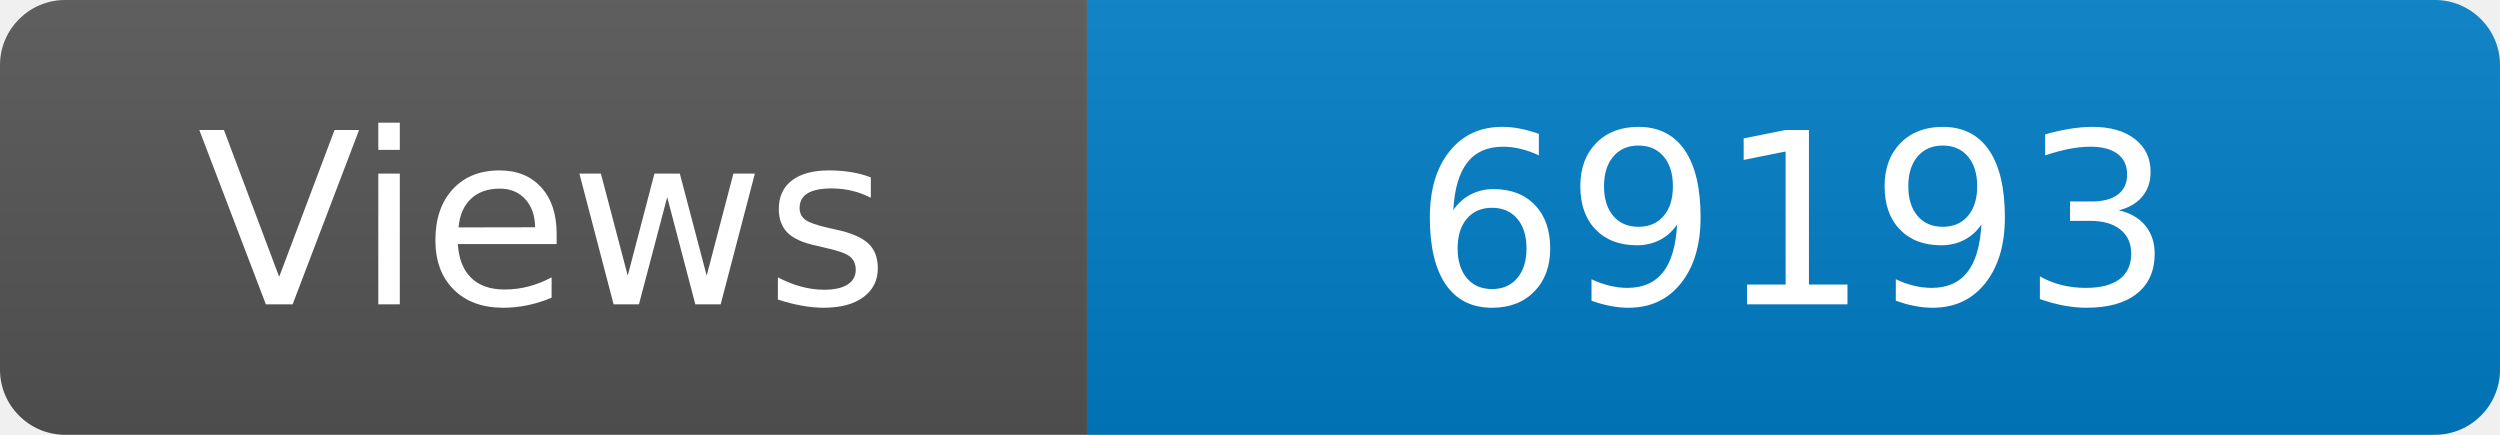
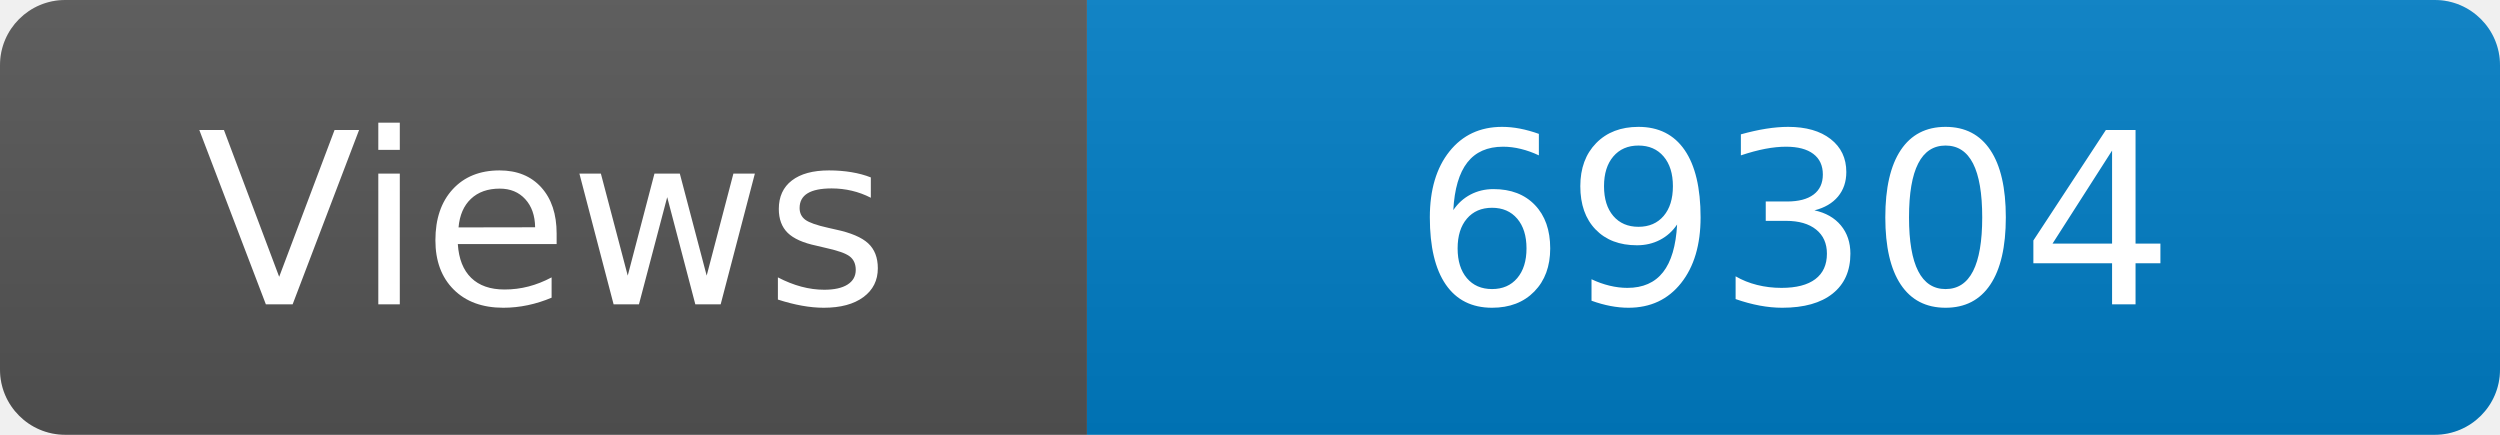
<svg xmlns="http://www.w3.org/2000/svg" width="115" height="20" role="img" aria-label="Maintained?: yes">
  <linearGradient id="s" x2="0" y2="100%">
    <stop offset="0" stop-color="#bbb" stop-opacity=".1" />
    <stop offset="1" stop-opacity=".1" />
  </linearGradient>
  <clipPath id="r">
    <rect width="115" height="20" rx="3" fill="#fff" />
  </clipPath>
  <g clip-path="url(#r)">
    <rect width="50" height="20" fill="#555" />
    <rect x="50" width="160" height="20" fill="#007ec6" />
    <rect width="115" height="20" fill="url(#s)" />
  </g>
  <g fill="#fff" text-anchor="middle" font-family="Verdana,Geneva,DejaVu Sans,sans-serif" font-size="110">
    <text x="250" y="140" transform="scale(.1)" fill="#fff">Views</text>
-     <text x="825" y="140" transform="scale(.1)" fill="#fff">69193</text>
+     <text x="825" y="140" transform="scale(.1)" fill="#fff">69304</text>
  </g>
</svg>
